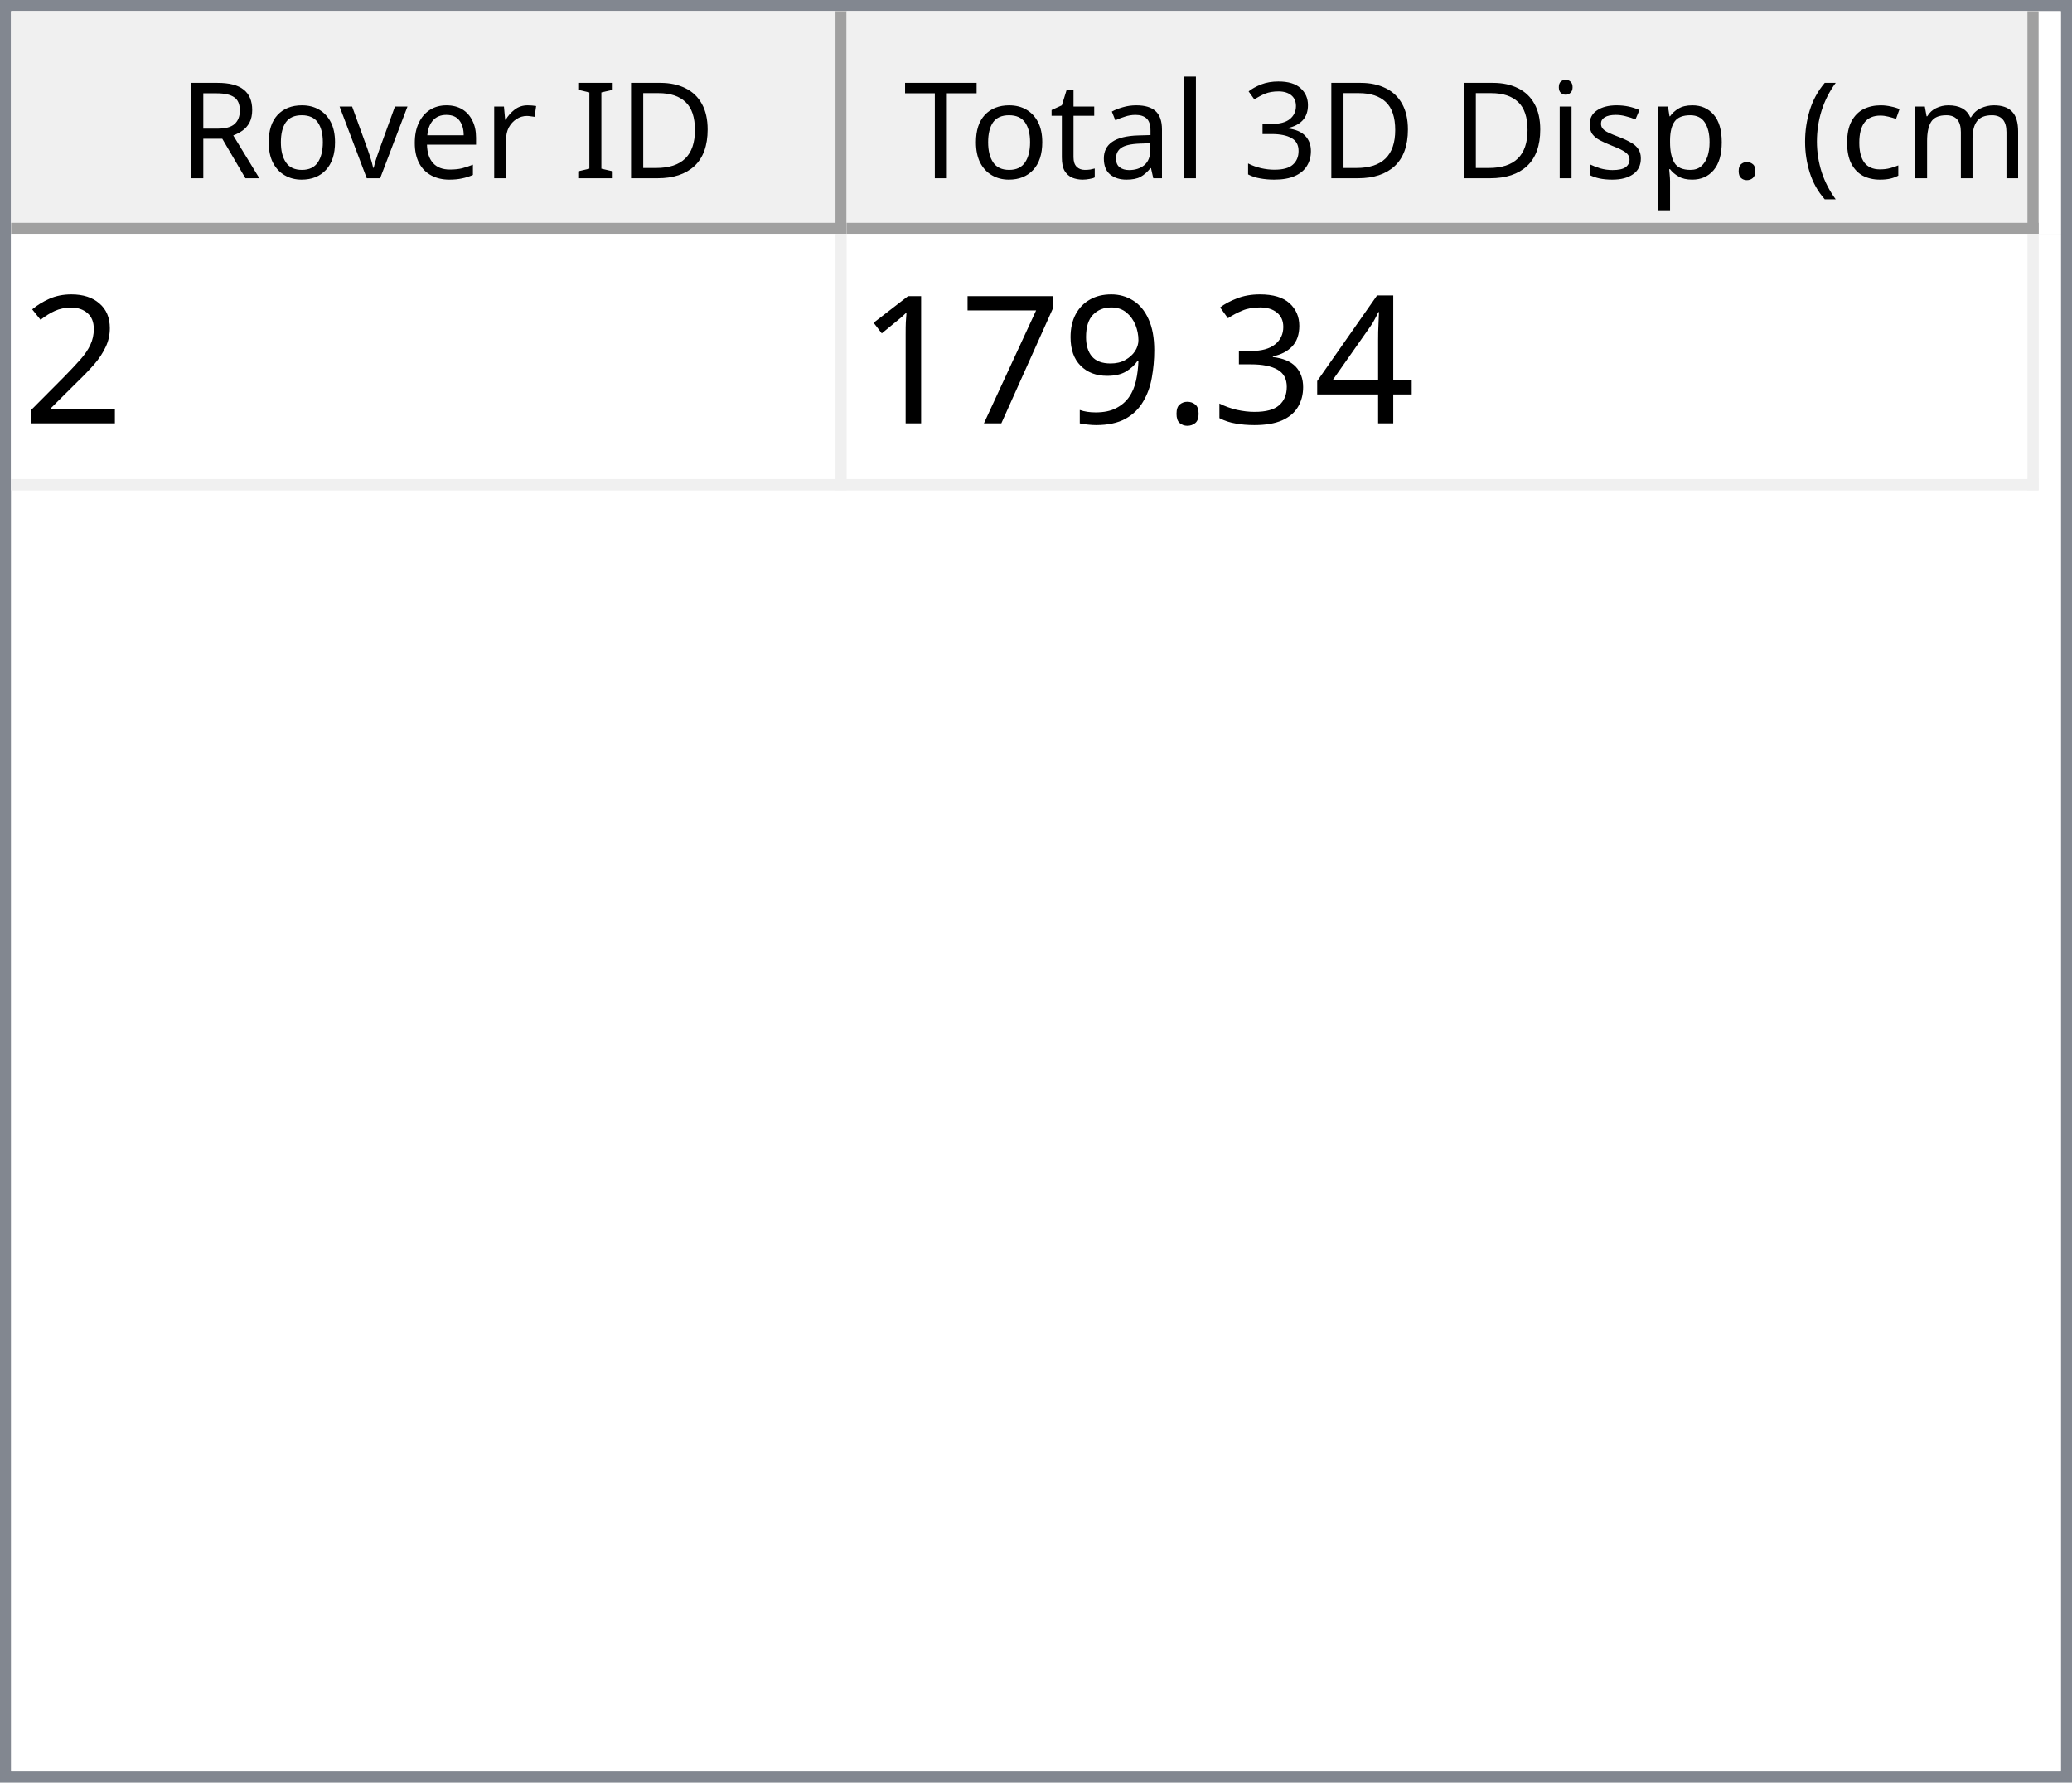
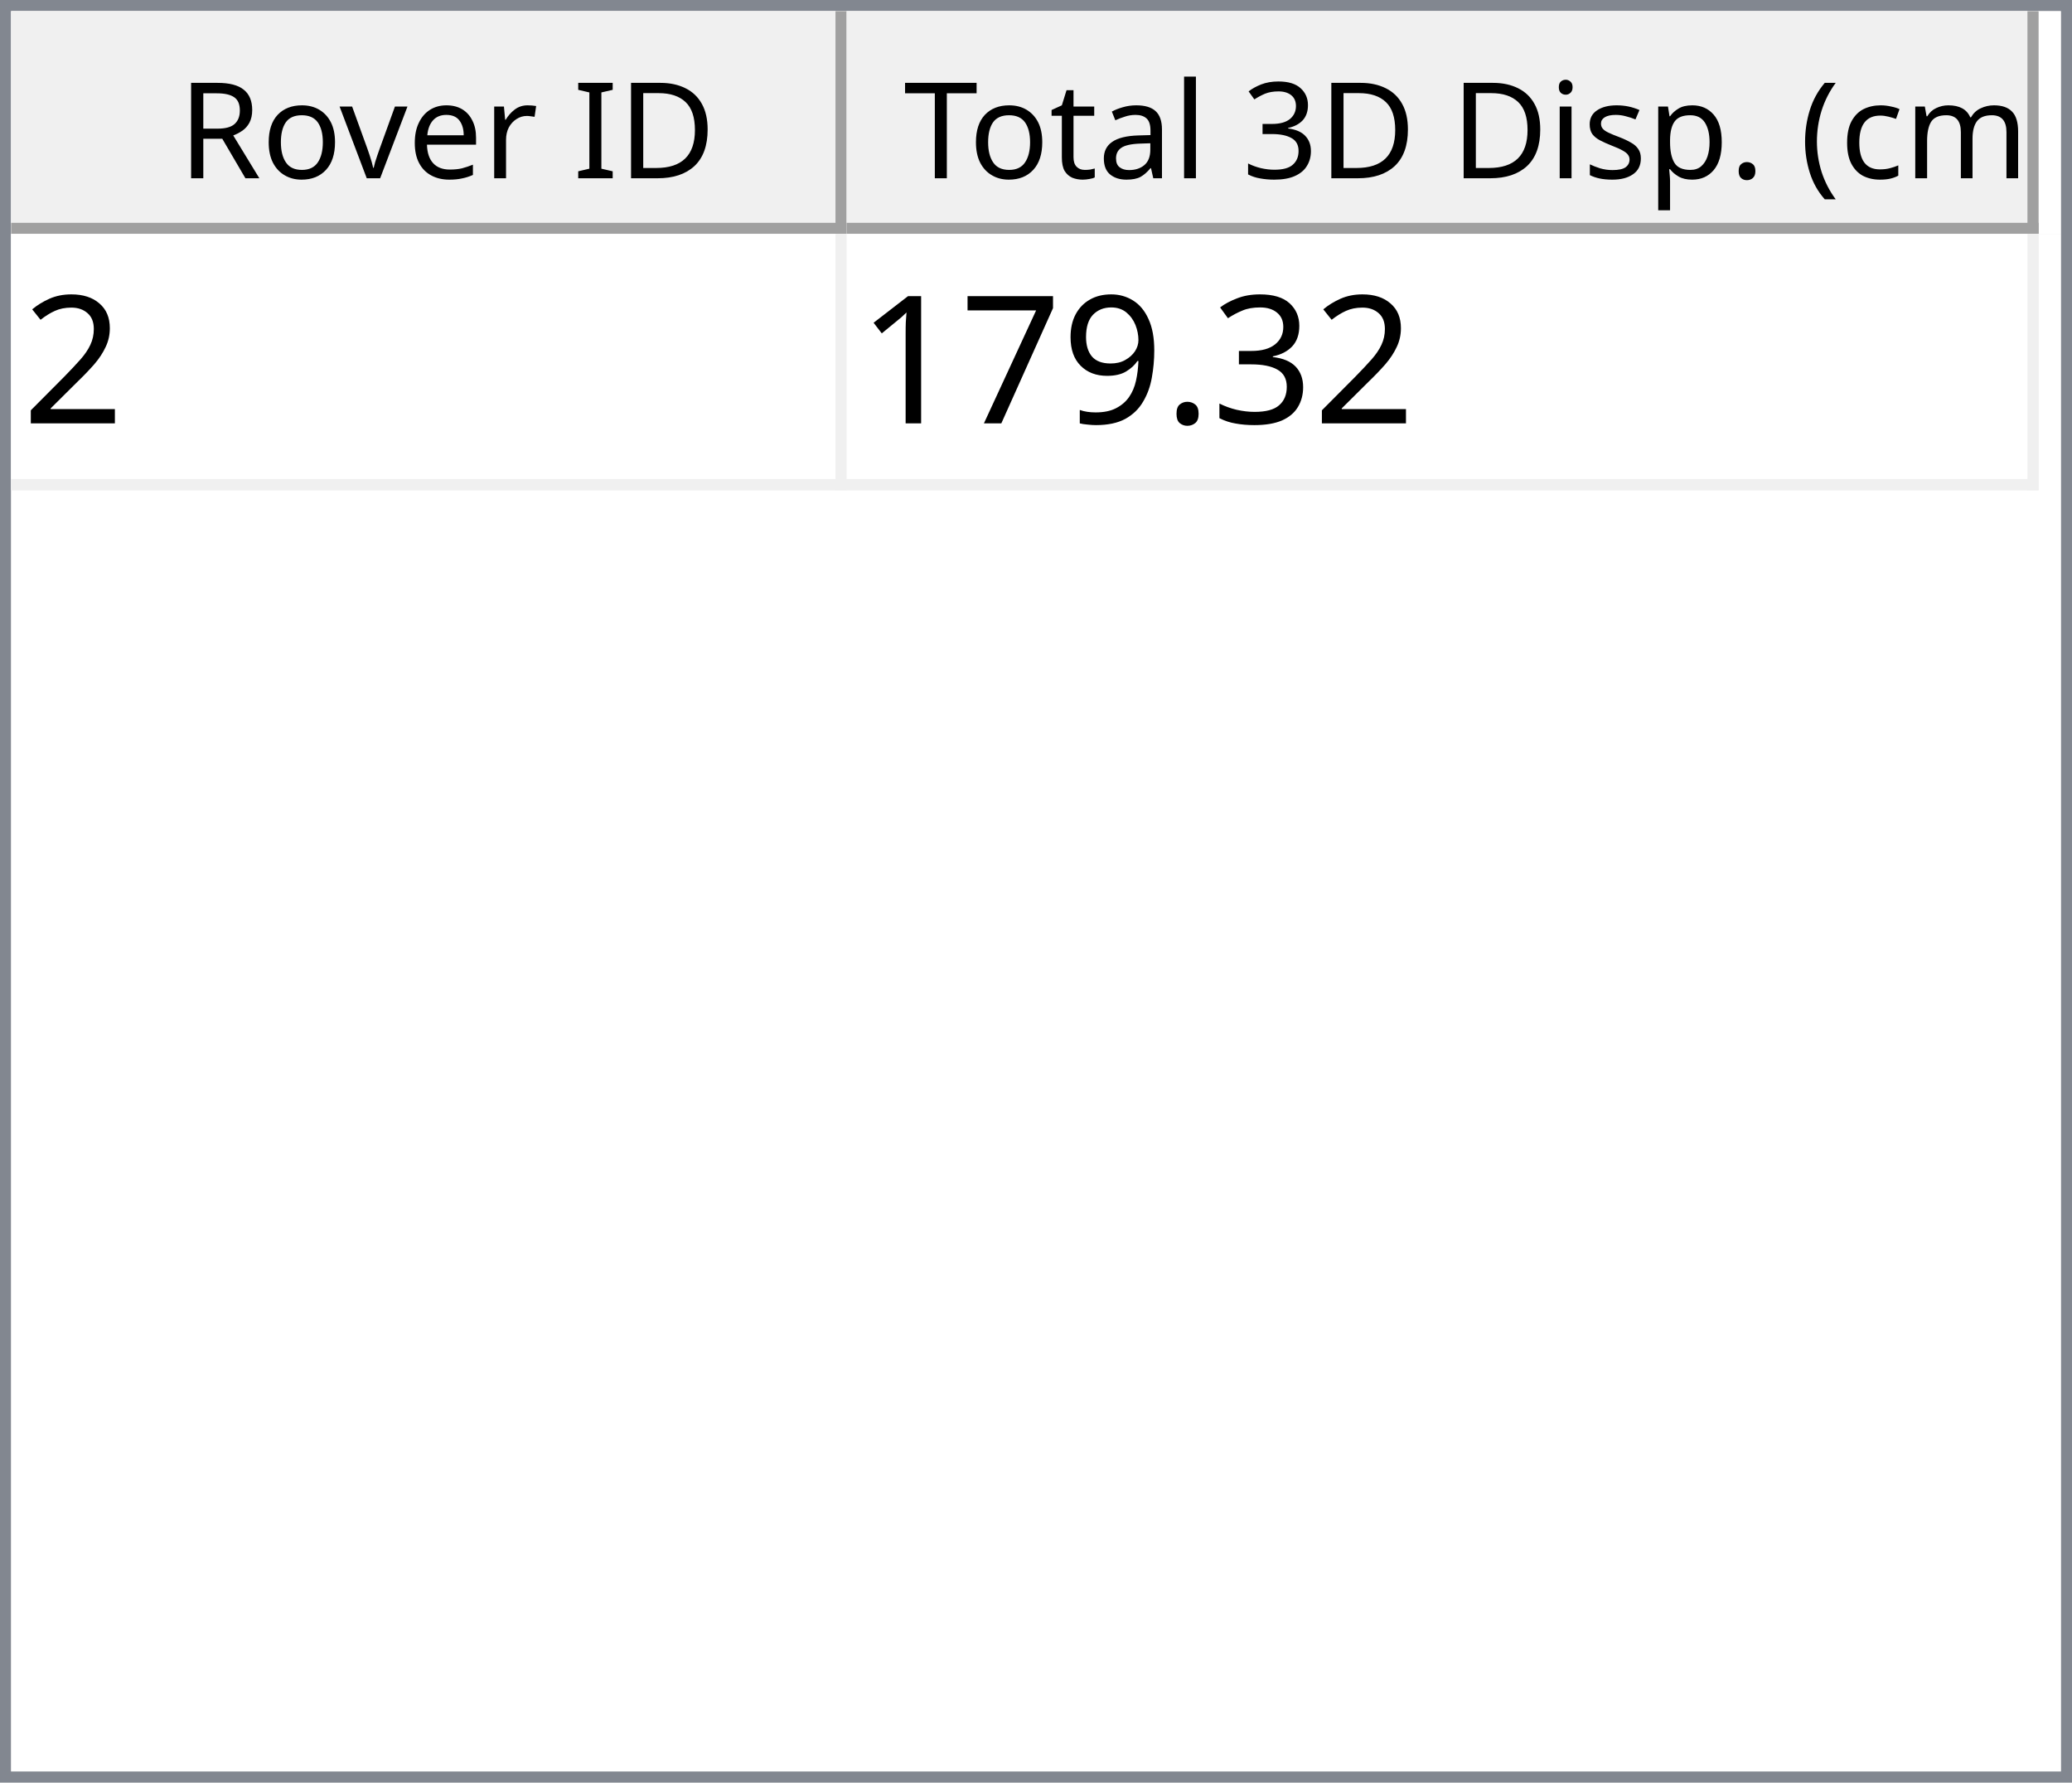
<svg xmlns="http://www.w3.org/2000/svg" style="fill-opacity:1; color-rendering:auto; color-interpolation:auto; text-rendering:auto; stroke:black; stroke-linecap:square; stroke-miterlimit:10; shape-rendering:auto; stroke-opacity:1; fill:black; stroke-dasharray:none; font-weight:normal; stroke-width:1; font-family:'Dialog'; font-style:normal; stroke-linejoin:miter; font-size:12px; stroke-dashoffset:0; image-rendering:auto;" width="186" height="160">
  <defs id="genericDefs" />
  <g>
    <defs id="defs1">
      <clipPath clipPathUnits="userSpaceOnUse" id="clipPath1">
        <path d="M0 0 L186 0 L186 160 L0 160 L0 0 Z" />
      </clipPath>
      <clipPath clipPathUnits="userSpaceOnUse" id="clipPath2">
        <path d="M0 0 L0 160 L186 160 L186 0 Z" />
      </clipPath>
      <clipPath clipPathUnits="userSpaceOnUse" id="clipPath3">
        <path d="M0 0 L0 20 L184 20 L184 0 Z" />
      </clipPath>
      <clipPath clipPathUnits="userSpaceOnUse" id="clipPath4">
        <path d="M0 0 L0 20 L75 20 L75 0 Z" />
      </clipPath>
      <clipPath clipPathUnits="userSpaceOnUse" id="clipPath5">
        <path d="M1 1 L1 19 L74 19 L74 1 Z" />
      </clipPath>
      <clipPath clipPathUnits="userSpaceOnUse" id="clipPath6">
        <path d="M0 0 L0 18 L73 18 L73 0 Z" />
      </clipPath>
      <clipPath clipPathUnits="userSpaceOnUse" id="clipPath7">
        <path d="M-0.5 -0.5 L-0.5 19.5 L74.5 19.5 L74.5 -0.5 Z" />
      </clipPath>
      <clipPath clipPathUnits="userSpaceOnUse" id="clipPath8">
        <path d="M0 0 L0 20 L107 20 L107 0 Z" />
      </clipPath>
      <clipPath clipPathUnits="userSpaceOnUse" id="clipPath9">
        <path d="M1 1 L1 19 L106 19 L106 1 Z" />
      </clipPath>
      <clipPath clipPathUnits="userSpaceOnUse" id="clipPath10">
        <path d="M0 0 L0 18 L105 18 L105 0 Z" />
      </clipPath>
      <clipPath clipPathUnits="userSpaceOnUse" id="clipPath11">
        <path d="M-0.5 -0.5 L-0.5 19.5 L106.5 19.5 L106.5 -0.5 Z" />
      </clipPath>
      <clipPath clipPathUnits="userSpaceOnUse" id="clipPath12">
        <path d="M0 0 L0 138 L184 138 L184 0 Z" />
      </clipPath>
      <clipPath clipPathUnits="userSpaceOnUse" id="clipPath13">
        <path d="M0 0 L0 23 L182 23 L182 0 Z" />
      </clipPath>
      <clipPath clipPathUnits="userSpaceOnUse" id="clipPath14">
        <path d="M-0.5 -0.5 L-0.5 22.5 L181.5 22.5 L181.5 -0.5 Z" />
      </clipPath>
      <clipPath clipPathUnits="userSpaceOnUse" id="clipPath15">
        <path d="M0 0 L0 22 L74 22 L74 0 Z" />
      </clipPath>
      <clipPath clipPathUnits="userSpaceOnUse" id="clipPath16">
        <path d="M0 0 L0 22 L106 22 L106 0 Z" />
      </clipPath>
      <font horiz-adv-x="64.551" id="font1">
        <font-face ascent="107.91" descent="25.098" units-per-em="100" style="font-style:normal; font-family:Segoe UI; font-weight:normal;" />
        <missing-glyph horiz-adv-x="64.551" d="M8.109 0 L8.109 68.266 L56.453 68.266 L56.453 0 L8.109 0 ZM15.328 7.234 L49.219 7.234 L49.219 61.031 L15.328 61.031 L15.328 7.234 Z" />
        <glyph unicode="D" horiz-adv-x="70.117" d="M9.188 0 L9.188 70.016 L28.516 70.016 Q65.531 70.016 65.531 35.891 Q65.531 19.672 55.25 9.836 Q44.969 0 27.734 0 L9.188 0 ZM17.391 62.594 L17.391 7.422 L27.828 7.422 Q41.609 7.422 49.273 14.797 Q56.938 22.172 56.938 35.688 Q56.938 62.594 28.328 62.594 L17.391 62.594 Z" />
        <glyph unicode="I" horiz-adv-x="26.611" d="M17.391 0 L9.188 0 L9.188 70.016 L17.391 70.016 L17.391 0 Z" />
        <glyph unicode=" " horiz-adv-x="27.393" d="" />
        <glyph unicode="r" horiz-adv-x="34.766" d="M34.188 41.891 Q32.078 43.5 28.125 43.5 Q23 43.5 19.555 38.672 Q16.109 33.844 16.109 25.484 L16.109 0 L8.109 0 L8.109 50 L16.109 50 L16.109 39.703 L16.312 39.703 Q18.016 44.969 21.531 47.922 Q25.047 50.875 29.391 50.875 Q32.516 50.875 34.188 50.203 L34.188 41.891 Z" />
        <glyph unicode="e" horiz-adv-x="52.295" d="M48.297 23 L12.984 23 Q13.188 14.656 17.484 10.109 Q21.781 5.562 29.297 5.562 Q37.75 5.562 44.828 11.141 L44.828 3.609 Q38.234 -1.172 27.391 -1.172 Q16.797 -1.172 10.742 5.641 Q4.688 12.453 4.688 24.812 Q4.688 36.469 11.305 43.82 Q17.922 51.172 27.734 51.172 Q37.547 51.172 42.922 44.828 Q48.297 38.484 48.297 27.203 L48.297 23 ZM40.094 29.781 Q40.047 36.719 36.75 40.578 Q33.453 44.438 27.594 44.438 Q21.922 44.438 17.969 40.383 Q14.016 36.328 13.094 29.781 L40.094 29.781 Z" />
        <glyph unicode="v" horiz-adv-x="47.9" d="M47.406 50 L27.484 0 L19.625 0 L0.688 50 L9.469 50 L22.172 13.672 Q23.578 9.672 23.922 6.688 L24.125 6.688 Q24.609 10.453 25.688 13.484 L38.969 50 L47.406 50 Z" />
        <glyph unicode="o" horiz-adv-x="58.594" d="M29 -1.172 Q17.922 -1.172 11.305 5.836 Q4.688 12.844 4.688 24.422 Q4.688 37.016 11.57 44.094 Q18.453 51.172 30.172 51.172 Q41.359 51.172 47.633 44.289 Q53.906 37.406 53.906 25.203 Q53.906 13.234 47.141 6.031 Q40.375 -1.172 29 -1.172 ZM29.594 44.438 Q21.875 44.438 17.383 39.188 Q12.891 33.938 12.891 24.703 Q12.891 15.828 17.43 10.695 Q21.969 5.562 29.594 5.562 Q37.359 5.562 41.531 10.594 Q45.703 15.625 45.703 24.906 Q45.703 34.281 41.531 39.359 Q37.359 44.438 29.594 44.438 Z" />
        <glyph unicode="R" horiz-adv-x="59.814" d="M59.375 0 L49.609 0 L37.891 19.625 Q36.281 22.359 34.766 24.289 Q33.25 26.219 31.664 27.438 Q30.078 28.656 28.25 29.219 Q26.422 29.781 24.125 29.781 L17.391 29.781 L17.391 0 L9.188 0 L9.188 70.016 L30.078 70.016 Q34.672 70.016 38.555 68.867 Q42.438 67.719 45.289 65.375 Q48.141 63.031 49.758 59.547 Q51.375 56.062 51.375 51.375 Q51.375 47.703 50.273 44.656 Q49.172 41.609 47.148 39.211 Q45.125 36.812 42.266 35.133 Q39.406 33.453 35.844 32.516 L35.844 32.328 Q37.594 31.547 38.891 30.547 Q40.188 29.547 41.359 28.18 Q42.531 26.812 43.68 25.078 Q44.828 23.344 46.234 21.047 L59.375 0 ZM17.391 62.594 L17.391 37.203 L28.516 37.203 Q31.594 37.203 34.203 38.133 Q36.812 39.062 38.719 40.797 Q40.625 42.531 41.703 45.047 Q42.781 47.562 42.781 50.688 Q42.781 56.297 39.141 59.445 Q35.5 62.594 28.609 62.594 L17.391 62.594 Z" />
        <glyph unicode=")" horiz-adv-x="30.176" d="M8.297 -15.922 L1.172 -15.922 Q16.406 2.344 16.406 26.812 Q16.406 51.469 1.078 70.016 L8.297 70.016 Q23.531 52.156 23.531 26.703 Q23.531 1.375 8.297 -15.922 Z" />
        <glyph unicode="m" horiz-adv-x="86.133" d="M79.109 0 L71.094 0 L71.094 28.719 Q71.094 37.016 68.531 40.727 Q65.969 44.438 59.906 44.438 Q54.781 44.438 51.195 39.75 Q47.609 35.062 47.609 28.516 L47.609 0 L39.594 0 L39.594 29.688 Q39.594 44.438 28.219 44.438 Q22.953 44.438 19.531 40.016 Q16.109 35.594 16.109 28.516 L16.109 0 L8.109 0 L8.109 50 L16.109 50 L16.109 42.094 L16.312 42.094 Q21.625 51.172 31.844 51.172 Q36.969 51.172 40.773 48.312 Q44.578 45.453 46 40.828 Q51.562 51.172 62.594 51.172 Q79.109 51.172 79.109 30.812 L79.109 0 Z" />
        <glyph unicode="c" horiz-adv-x="46.191" d="M42.188 2.297 Q36.422 -1.172 28.516 -1.172 Q17.828 -1.172 11.258 5.789 Q4.688 12.75 4.688 23.828 Q4.688 36.188 11.766 43.68 Q18.844 51.172 30.672 51.172 Q37.25 51.172 42.281 48.734 L42.281 40.531 Q36.719 44.438 30.375 44.438 Q22.703 44.438 17.797 38.945 Q12.891 33.453 12.891 24.516 Q12.891 15.719 17.508 10.641 Q22.125 5.562 29.891 5.562 Q36.422 5.562 42.188 9.906 L42.188 2.297 Z" />
        <glyph unicode="(" horiz-adv-x="30.176" d="M29.109 -15.922 L21.969 -15.922 Q6.844 1.375 6.844 26.703 Q6.844 52.156 21.969 70.016 L29.203 70.016 Q13.875 51.469 13.875 26.812 Q13.875 2.344 29.109 -15.922 Z" />
        <glyph unicode="." horiz-adv-x="21.68" d="M10.891 -1.078 Q8.641 -1.078 7.055 0.539 Q5.469 2.156 5.469 4.391 Q5.469 6.641 7.055 8.273 Q8.641 9.906 10.891 9.906 Q13.188 9.906 14.797 8.273 Q16.406 6.641 16.406 4.391 Q16.406 2.156 14.797 0.539 Q13.188 -1.078 10.891 -1.078 Z" />
        <glyph unicode="p" horiz-adv-x="58.789" d="M16.312 7.234 L16.109 7.234 L16.109 -23 L8.109 -23 L8.109 50 L16.109 50 L16.109 41.219 L16.312 41.219 Q22.219 51.172 33.594 51.172 Q43.266 51.172 48.688 44.461 Q54.109 37.75 54.109 26.469 Q54.109 13.922 48 6.375 Q41.891 -1.172 31.297 -1.172 Q21.578 -1.172 16.312 7.234 ZM16.109 27.391 L16.109 20.406 Q16.109 14.203 20.141 9.883 Q24.172 5.562 30.375 5.562 Q37.641 5.562 41.773 11.133 Q45.906 16.703 45.906 26.609 Q45.906 34.969 42.047 39.703 Q38.188 44.438 31.594 44.438 Q24.609 44.438 20.359 39.578 Q16.109 34.719 16.109 27.391 Z" />
        <glyph unicode="s" horiz-adv-x="42.432" d="M5.078 1.812 L5.078 10.406 Q11.625 5.562 19.484 5.562 Q30.031 5.562 30.031 12.594 Q30.031 14.594 29.125 15.992 Q28.219 17.391 26.68 18.461 Q25.141 19.531 23.07 20.383 Q21 21.234 18.609 22.172 Q15.281 23.484 12.766 24.828 Q10.25 26.172 8.57 27.859 Q6.891 29.547 6.031 31.695 Q5.172 33.844 5.172 36.719 Q5.172 40.234 6.789 42.945 Q8.406 45.656 11.086 47.484 Q13.766 49.312 17.211 50.242 Q20.656 51.172 24.312 51.172 Q30.812 51.172 35.938 48.922 L35.938 40.828 Q30.422 44.438 23.25 44.438 Q21 44.438 19.195 43.922 Q17.391 43.406 16.094 42.477 Q14.797 41.547 14.086 40.258 Q13.375 38.969 13.375 37.406 Q13.375 35.453 14.086 34.133 Q14.797 32.812 16.164 31.789 Q17.531 30.766 19.484 29.938 Q21.438 29.109 23.922 28.125 Q27.25 26.859 29.883 25.516 Q32.516 24.172 34.375 22.484 Q36.234 20.797 37.234 18.602 Q38.234 16.406 38.234 13.375 Q38.234 9.672 36.602 6.938 Q34.969 4.203 32.234 2.398 Q29.5 0.594 25.93 -0.289 Q22.359 -1.172 18.453 -1.172 Q10.75 -1.172 5.078 1.812 Z" />
        <glyph unicode="i" horiz-adv-x="24.219" d="M12.203 62.703 Q10.062 62.703 8.547 64.164 Q7.031 65.625 7.031 67.875 Q7.031 70.125 8.547 71.609 Q10.062 73.094 12.203 73.094 Q14.406 73.094 15.945 71.609 Q17.484 70.125 17.484 67.875 Q17.484 65.719 15.945 64.211 Q14.406 62.703 12.203 62.703 ZM16.109 0 L8.109 0 L8.109 50 L16.109 50 L16.109 0 Z" />
        <glyph unicode="3" horiz-adv-x="53.906" d="M46.531 19.828 Q46.531 15.094 44.75 11.211 Q42.969 7.328 39.719 4.57 Q36.469 1.812 31.93 0.297 Q27.391 -1.219 21.922 -1.219 Q11.922 -1.219 6 2.594 L6 11.188 Q13.094 5.609 22.219 5.609 Q25.875 5.609 28.828 6.539 Q31.781 7.469 33.906 9.227 Q36.031 10.984 37.18 13.477 Q38.328 15.969 38.328 19.094 Q38.328 32.812 18.797 32.812 L12.984 32.812 L12.984 39.594 L18.5 39.594 Q35.797 39.594 35.797 52.484 Q35.797 64.406 22.609 64.406 Q15.188 64.406 8.688 59.422 L8.688 67.188 Q15.375 71.188 24.609 71.188 Q29 71.188 32.57 69.969 Q36.141 68.75 38.68 66.555 Q41.219 64.359 42.609 61.281 Q44 58.203 44 54.5 Q44 40.672 30.031 36.719 L30.031 36.531 Q33.594 36.141 36.625 34.797 Q39.656 33.453 41.852 31.305 Q44.047 29.156 45.289 26.25 Q46.531 23.344 46.531 19.828 Z" />
        <glyph unicode="l" horiz-adv-x="24.219" d="M16.109 0 L8.109 0 L8.109 74.031 L16.109 74.031 L16.109 0 Z" />
        <glyph unicode="a" horiz-adv-x="50.879" d="M43.891 0 L35.891 0 L35.891 7.812 L35.688 7.812 Q30.469 -1.172 20.312 -1.172 Q12.844 -1.172 8.617 2.781 Q4.391 6.734 4.391 13.281 Q4.391 27.297 20.906 29.594 L35.891 31.688 Q35.891 44.438 25.594 44.438 Q16.547 44.438 9.281 38.281 L9.281 46.484 Q16.656 51.172 26.266 51.172 Q43.891 51.172 43.891 32.516 L43.891 0 ZM35.891 25.297 L23.828 23.641 Q18.266 22.859 15.43 20.875 Q12.594 18.891 12.594 13.875 Q12.594 10.203 15.211 7.883 Q17.828 5.562 22.172 5.562 Q28.125 5.562 32.008 9.742 Q35.891 13.922 35.891 20.312 L35.891 25.297 Z" />
        <glyph unicode="t" horiz-adv-x="33.887" d="M31.297 0.484 Q28.469 -1.078 23.828 -1.078 Q10.688 -1.078 10.688 13.578 L10.688 43.172 L2.094 43.172 L2.094 50 L10.688 50 L10.688 62.203 L18.703 64.797 L18.703 50 L31.297 50 L31.297 43.172 L18.703 43.172 L18.703 14.984 Q18.703 9.969 20.414 7.82 Q22.125 5.672 26.078 5.672 Q29.109 5.672 31.297 7.328 L31.297 0.484 Z" />
        <glyph unicode="T" horiz-adv-x="52.393" d="M50.594 62.594 L30.375 62.594 L30.375 0 L22.172 0 L22.172 62.594 L2 62.594 L2 70.016 L50.594 70.016 L50.594 62.594 Z" />
      </font>
      <font horiz-adv-x="75.0" id="font2">
        <font-face ascent="100.537" descent="21.973" units-per-em="100" style="font-style:normal; font-family:sans-serif; font-weight:normal;" />
        <missing-glyph horiz-adv-x="75.0" d="M12.5 0 L12.5 62.5 L62.5 62.5 L62.5 0 L12.5 0 ZM14.062 1.562 L60.938 1.562 L60.938 60.938 L14.062 60.938 L14.062 1.562 Z" />
        <glyph unicode="2" horiz-adv-x="55.615" d="M50.344 8.453 L50.344 0 L3.031 0 Q2.938 3.172 4.047 6.109 Q5.859 10.938 9.836 15.625 Q13.812 20.312 21.344 26.469 Q33.016 36.031 37.117 41.625 Q41.219 47.219 41.219 52.203 Q41.219 57.422 37.477 61.008 Q33.734 64.594 27.734 64.594 Q21.391 64.594 17.578 60.789 Q13.766 56.984 13.719 50.25 L4.688 51.172 Q5.609 61.281 11.664 66.578 Q17.719 71.875 27.938 71.875 Q38.234 71.875 44.242 66.164 Q50.25 60.453 50.25 52 Q50.25 47.703 48.492 43.555 Q46.734 39.406 42.656 34.812 Q38.578 30.219 29.109 22.219 Q21.188 15.578 18.945 13.211 Q16.703 10.844 15.234 8.453 L50.344 8.453 Z" />
-         <glyph unicode="4" horiz-adv-x="55.615" d="M32.328 0 L32.328 17.141 L1.266 17.141 L1.266 25.203 L33.938 71.578 L41.109 71.578 L41.109 25.203 L50.781 25.203 L50.781 17.141 L41.109 17.141 L41.109 0 L32.328 0 ZM32.328 25.203 L32.328 57.469 L9.906 25.203 L32.328 25.203 Z" />
        <glyph unicode="3" horiz-adv-x="55.615" d="M4.203 18.891 L12.984 20.062 Q14.5 12.594 18.141 9.297 Q21.781 6 27 6 Q33.203 6 37.477 10.297 Q41.75 14.594 41.75 20.953 Q41.75 27 37.797 30.93 Q33.844 34.859 27.734 34.859 Q25.25 34.859 21.531 33.891 L22.516 41.609 Q23.391 41.5 23.922 41.5 Q29.547 41.5 34.039 44.43 Q38.531 47.359 38.531 53.469 Q38.531 58.297 35.258 61.477 Q31.984 64.656 26.812 64.656 Q21.688 64.656 18.266 61.43 Q14.844 58.203 13.875 51.766 L5.078 53.328 Q6.688 62.156 12.398 67.016 Q18.109 71.875 26.609 71.875 Q32.469 71.875 37.398 69.359 Q42.328 66.844 44.945 62.5 Q47.562 58.156 47.562 53.266 Q47.562 48.641 45.07 44.828 Q42.578 41.016 37.703 38.766 Q44.047 37.312 47.562 32.695 Q51.078 28.078 51.078 21.141 Q51.078 11.766 44.242 5.25 Q37.406 -1.266 26.953 -1.266 Q17.531 -1.266 11.305 4.352 Q5.078 9.969 4.203 18.891 Z" />
        <glyph unicode="." horiz-adv-x="27.783" d="M9.078 0 L9.078 10.016 L19.094 10.016 L19.094 0 L9.078 0 Z" />
        <glyph unicode="9" horiz-adv-x="55.615" d="M5.469 16.547 L13.922 17.328 Q14.984 11.375 18.016 8.688 Q21.047 6 25.781 6 Q29.828 6 32.883 7.859 Q35.938 9.719 37.891 12.82 Q39.844 15.922 41.164 21.195 Q42.484 26.469 42.484 31.938 Q42.484 32.516 42.438 33.688 Q39.797 29.5 35.234 26.883 Q30.672 24.266 25.344 24.266 Q16.453 24.266 10.305 30.711 Q4.156 37.156 4.156 47.703 Q4.156 58.594 10.578 65.234 Q17 71.875 26.656 71.875 Q33.641 71.875 39.43 68.117 Q45.219 64.359 48.219 57.398 Q51.219 50.438 51.219 37.25 Q51.219 23.531 48.242 15.406 Q45.266 7.281 39.383 3.031 Q33.5 -1.219 25.594 -1.219 Q17.188 -1.219 11.867 3.445 Q6.547 8.109 5.469 16.547 ZM41.453 48.141 Q41.453 55.719 37.43 60.156 Q33.406 64.594 27.734 64.594 Q21.875 64.594 17.531 59.812 Q13.188 55.031 13.188 47.406 Q13.188 40.578 17.312 36.305 Q21.438 32.031 27.484 32.031 Q33.594 32.031 37.523 36.305 Q41.453 40.578 41.453 48.141 Z" />
        <glyph unicode="7" horiz-adv-x="55.615" d="M4.734 62.203 L4.734 70.656 L51.078 70.656 L51.078 63.812 Q44.234 56.547 37.523 44.484 Q30.812 32.422 27.156 19.672 Q24.516 10.688 23.781 0 L14.75 0 Q14.891 8.453 18.062 20.414 Q21.234 32.375 27.172 43.484 Q33.109 54.594 39.797 62.203 L4.734 62.203 Z" />
        <glyph unicode="1" horiz-adv-x="55.615" d="M37.25 0 L28.469 0 L28.469 56 Q25.297 52.984 20.141 49.953 Q14.984 46.922 10.891 45.406 L10.891 53.906 Q18.266 57.375 23.781 62.305 Q29.297 67.234 31.594 71.875 L37.25 71.875 L37.25 0 Z" />
      </font>
    </defs>
    <g style="fill:white; stroke:white;">
      <rect x="0" y="0" width="186" style="clip-path:url(#clipPath1); stroke:none;" height="160" />
    </g>
    <g style="fill:white; text-rendering:optimizeSpeed; color-rendering:optimizeSpeed; image-rendering:optimizeSpeed; shape-rendering:crispEdges; stroke:white; color-interpolation:sRGB;">
      <rect x="0" width="186" height="160" y="0" style="stroke:none;" />
      <path style="stroke:none;" d="M0 160 L186 160 L186 0 L0 0 Z" />
    </g>
    <g style="fill:rgb(240,240,240); font-family:'Segoe UI'; stroke:rgb(240,240,240);">
      <rect x="0" y="0" width="186" style="clip-path:url(#clipPath2); stroke:none;" height="160" />
    </g>
    <g style="fill:rgb(130,135,144); font-family:'Segoe UI'; stroke:rgb(130,135,144);">
      <path d="M0 0 L186 0 L186 160 L0 160 L0 0 ZM1 1 L185 1 L185 159 L1 159 L1 1 Z" style="fill-rule:evenodd; clip-path:url(#clipPath2); stroke:none;" />
    </g>
    <g style="fill:white; font-family:'Segoe UI'; stroke:white;" transform="translate(1,1)">
      <rect x="0" y="0" width="184" style="clip-path:url(#clipPath3); stroke:none;" height="20" />
    </g>
    <g style="fill:rgb(240,240,240); font-family:'Segoe UI'; stroke:rgb(240,240,240);" transform="translate(1,1)">
      <rect x="0" y="0" width="75" style="clip-path:url(#clipPath4); stroke:none;" height="20" />
    </g>
    <g style="font-family:'Segoe UI';" transform="translate(2,2)">
      <text x="14" xml:space="preserve" y="14" style="clip-path:url(#clipPath6); stroke:none;">Rover ID</text>
    </g>
    <g style="fill:rgb(160,160,160); font-family:'Segoe UI'; stroke:rgb(160,160,160); stroke-linejoin:bevel;" transform="translate(1.5,1.5)">
      <line x1="74" x2="74" y1="0" style="fill:none; clip-path:url(#clipPath7);" y2="19" />
    </g>
    <g style="fill:rgb(160,160,160); font-family:'Segoe UI'; stroke:rgb(160,160,160); stroke-linejoin:bevel;" transform="matrix(1,0,0,1,1,1) translate(0.5,0.5)">
      <line x1="0" x2="74" y1="19" style="fill:none; clip-path:url(#clipPath7);" y2="19" />
    </g>
    <g style="fill:rgb(240,240,240); font-family:'Segoe UI'; stroke:rgb(240,240,240);" transform="translate(76,1)">
      <rect x="0" y="0" width="107" style="clip-path:url(#clipPath8); stroke:none;" height="20" />
    </g>
    <g style="font-family:'Segoe UI';" transform="translate(77,2)">
      <text x="1" xml:space="preserve" y="14" style="clip-path:url(#clipPath10); stroke:none;"> Total 3D Disp. (cm)</text>
    </g>
    <g style="fill:rgb(160,160,160); font-family:'Segoe UI'; stroke:rgb(160,160,160); stroke-linejoin:bevel;" transform="translate(76.5,1.5)">
      <line x1="106" x2="106" y1="0" style="fill:none; clip-path:url(#clipPath11);" y2="19" />
    </g>
    <g style="fill:rgb(160,160,160); font-family:'Segoe UI'; stroke:rgb(160,160,160); stroke-linejoin:bevel;" transform="matrix(1,0,0,1,76,1) translate(0.5,0.5)">
      <line x1="0" x2="106" y1="19" style="fill:none; clip-path:url(#clipPath11);" y2="19" />
    </g>
    <g style="fill:white; font-family:'Segoe UI'; stroke:white;" transform="translate(1,21)">
      <rect x="0" y="0" width="184" style="clip-path:url(#clipPath12); stroke:none;" height="138" />
    </g>
    <g style="fill:rgb(240,240,240); font-size:16px; font-family:sans-serif; stroke:rgb(240,240,240);" transform="translate(1,21)">
      <rect x="0" y="0" width="182" style="clip-path:url(#clipPath13); stroke:none;" height="23" />
      <line transform="translate(0.5,0.5)" x1="0" x2="181" y1="22" style="clip-path:url(#clipPath14); fill:none; stroke-linejoin:bevel;" y2="22" />
    </g>
    <g transform="matrix(1,0,0,1,1,21) translate(0.5,0.5)" style="fill:rgb(240,240,240); font-size:16px; font-family:sans-serif; stroke:rgb(240,240,240); stroke-linejoin:bevel;">
      <line x1="74" x2="74" y1="0" style="fill:none; clip-path:url(#clipPath14);" y2="22" />
    </g>
    <g transform="matrix(1,0,0,1,1,21) translate(0.5,0.5)" style="fill:rgb(240,240,240); font-size:16px; font-family:sans-serif; stroke:rgb(240,240,240); stroke-linejoin:bevel;">
      <line x1="181" x2="181" y1="0" style="fill:none; clip-path:url(#clipPath14);" y2="22" />
    </g>
    <g style="fill:white; font-size:16px; font-family:sans-serif; stroke:white;" transform="matrix(1,0,0,1,1,21)">
      <rect x="0" y="0" width="74" style="clip-path:url(#clipPath15); stroke:none;" height="22" />
      <text x="1" y="17" style="fill:black; clip-path:url(#clipPath15); stroke:none;" xml:space="preserve">2</text>
    </g>
    <g style="fill:white; font-size:16px; font-family:sans-serif; stroke:white;" transform="matrix(1,0,0,1,1,21) translate(75,0)">
      <rect x="0" y="0" width="106" style="clip-path:url(#clipPath16); stroke:none;" height="22" />
-       <text x="1" y="17" style="fill:black; clip-path:url(#clipPath16); stroke:none;" xml:space="preserve">179.34</text>
+       <text x="1" y="17" style="fill:black; clip-path:url(#clipPath16); stroke:none;" xml:space="preserve">179.32</text>
    </g>
  </g>
</svg>
